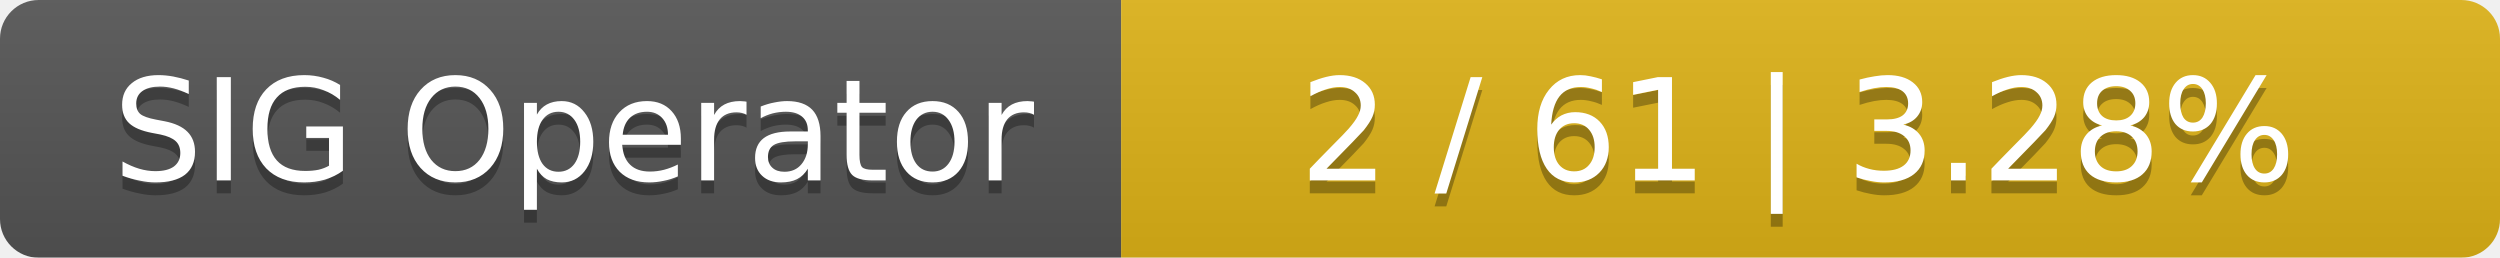
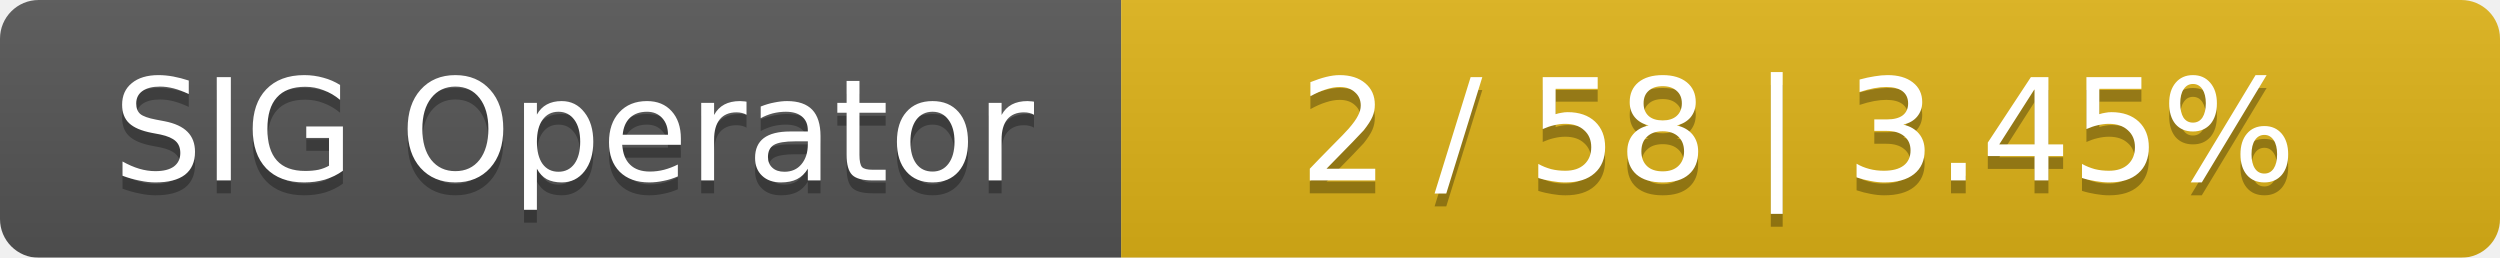
<svg xmlns="http://www.w3.org/2000/svg" width="194" height="20">
  <linearGradient id="smooth" x2="0" y2="100%">
    <stop offset="0" stop-color="#bbb" stop-opacity=".1" />
    <stop offset="1" stop-opacity=".1" />
  </linearGradient>
  <mask id="round">
    <rect width="194" height="20" rx="3" fill="#fff" />
  </mask>
  <g mask="url(#round)">
    <rect width="87" height="20" fill="#555" />
    <rect x="87" width="107" height="20" fill="#dfb317" />
    <rect width="194" height="20" fill="url(#smooth)" />
  </g>
  <g fill="#fff" text-anchor="middle" font-family="DejaVu Sans,Verdana,Geneva,sans-serif" font-size="11">
    <text x="44.5" y="15" fill="#010101" fill-opacity=".3">SIG Operator</text>
    <text x="44.5" y="14">SIG Operator</text>
-     <text x="139.5" y="15" fill="#010101" fill-opacity=".3">2 / 61    |    3.28%</text>
-     <text x="139.5" y="14">2 / 61    |    3.28%</text>
+     <text x="139.5" y="15" fill="#010101" fill-opacity=".3">2 / 58    |    3.45%</text>
+     <text x="139.5" y="14">2 / 58    |    3.45%</text>
  </g>
</svg>
